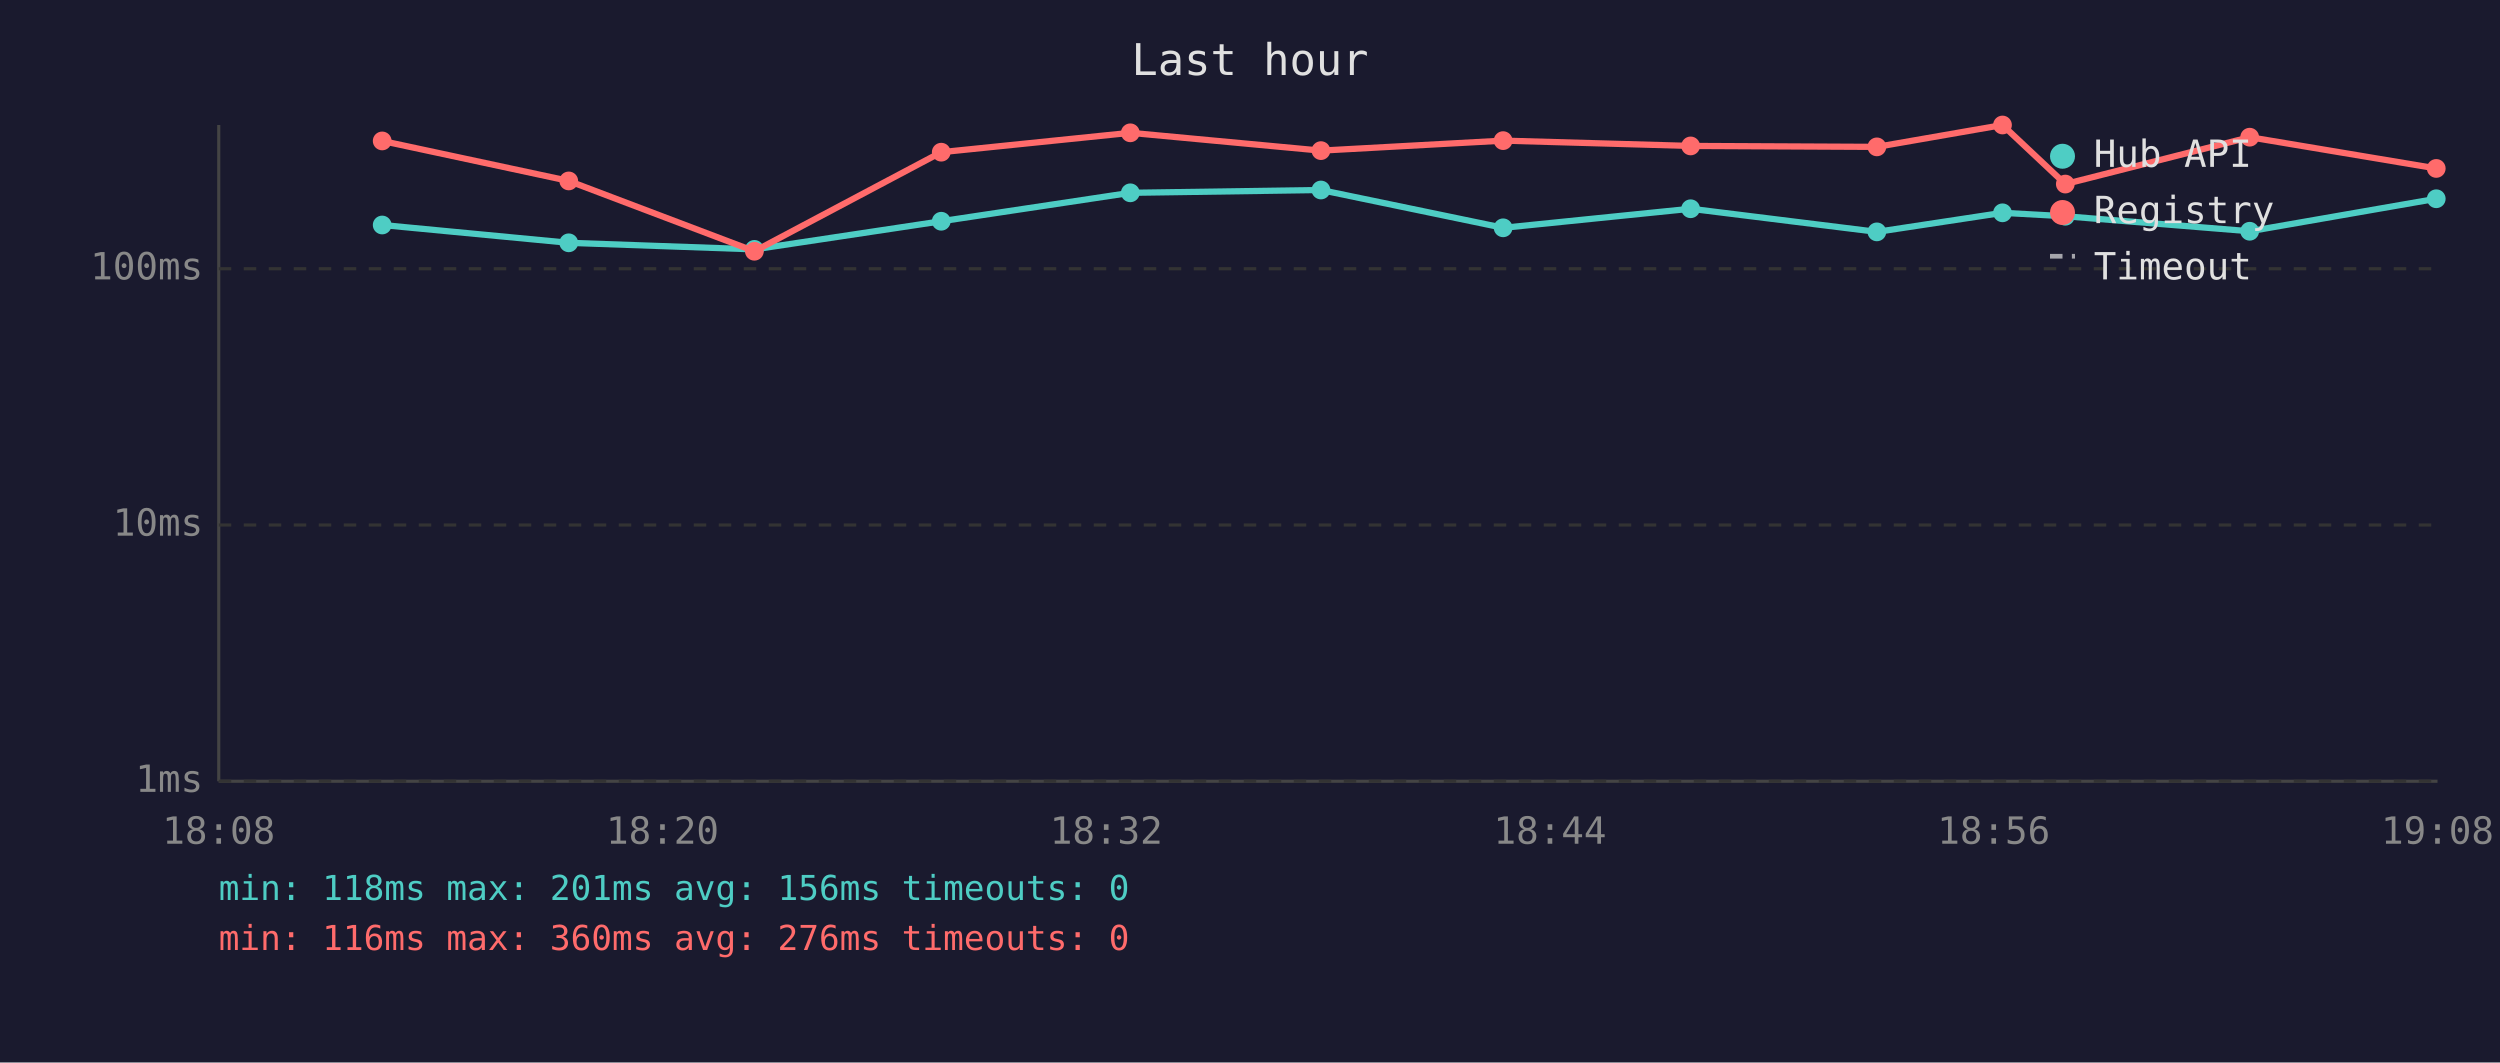
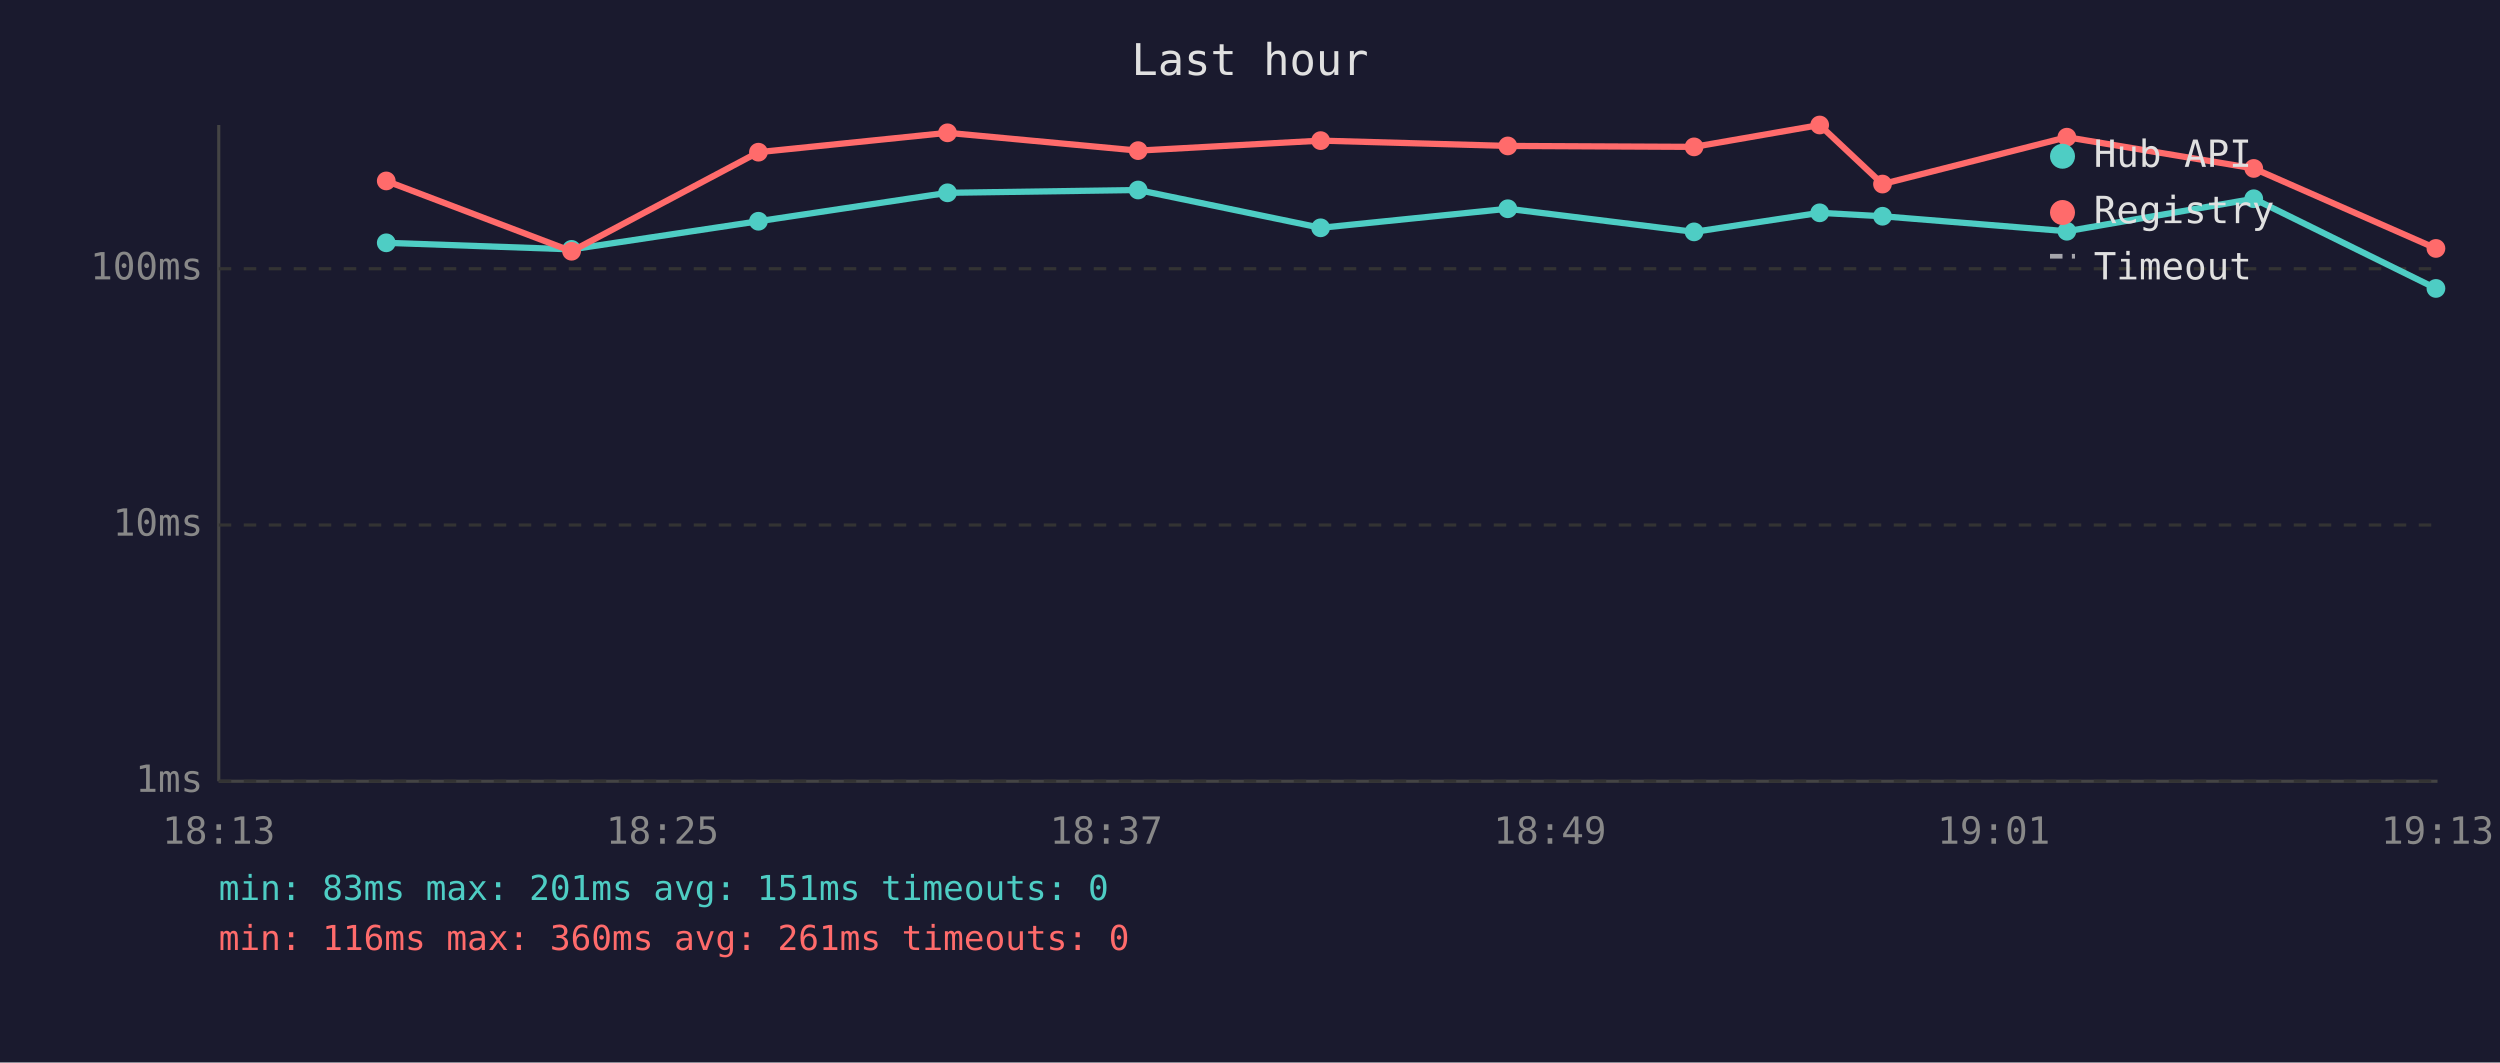
<svg xmlns="http://www.w3.org/2000/svg" viewBox="0 0 800 340" font-family="monospace" font-size="12">
  <rect width="800" height="340" fill="#1a1a2e" />
  <text x="400" y="24" fill="#e0e0e0" font-size="14" text-anchor="middle">Last hour</text>
  <line x1="70" y1="40" x2="70" y2="250" stroke="#444" stroke-width="1" />
  <line x1="70" y1="250" x2="780" y2="250" stroke="#444" stroke-width="1" />
  <line x1="70" y1="250" x2="780" y2="250" stroke="#333" stroke-width="1" stroke-dasharray="4" />
  <text x="65" y="250" fill="#888" text-anchor="end" dominant-baseline="middle">1ms</text>
  <line x1="70" y1="168" x2="780" y2="168" stroke="#333" stroke-width="1" stroke-dasharray="4" />
  <text x="65" y="168" fill="#888" text-anchor="end" dominant-baseline="middle">10ms</text>
  <line x1="70" y1="86" x2="780" y2="86" stroke="#333" stroke-width="1" stroke-dasharray="4" />
  <text x="65" y="86" fill="#888" text-anchor="end" dominant-baseline="middle">100ms</text>
-   <text x="70" y="270" fill="#888" text-anchor="middle">18:08</text>
-   <text x="212" y="270" fill="#888" text-anchor="middle">18:20</text>
-   <text x="354" y="270" fill="#888" text-anchor="middle">18:32</text>
-   <text x="496" y="270" fill="#888" text-anchor="middle">18:44</text>
-   <text x="638" y="270" fill="#888" text-anchor="middle">18:56</text>
-   <text x="780" y="270" fill="#888" text-anchor="middle">19:08</text>
-   <polyline points="122.3,72.0 182.0,77.7 241.4,79.8 301.2,70.8 361.7,61.7 422.7,60.8 481.0,72.9 541.0,66.8 600.6,74.2 640.8,68.1 660.9,69.2 719.9,74.0 779.6,63.6" fill="none" stroke="#4ecdc4" stroke-width="2" opacity="1" />
-   <circle cx="122.3" cy="72.0" r="3" fill="#4ecdc4" />
-   <circle cx="182.0" cy="77.7" r="3" fill="#4ecdc4" />
-   <circle cx="241.4" cy="79.8" r="3" fill="#4ecdc4" />
-   <circle cx="301.2" cy="70.8" r="3" fill="#4ecdc4" />
-   <circle cx="361.7" cy="61.7" r="3" fill="#4ecdc4" />
-   <circle cx="422.7" cy="60.8" r="3" fill="#4ecdc4" />
-   <circle cx="481.0" cy="72.9" r="3" fill="#4ecdc4" />
-   <circle cx="541.0" cy="66.8" r="3" fill="#4ecdc4" />
-   <circle cx="600.6" cy="74.2" r="3" fill="#4ecdc4" />
-   <circle cx="640.8" cy="68.1" r="3" fill="#4ecdc4" />
-   <circle cx="660.9" cy="69.2" r="3" fill="#4ecdc4" />
-   <circle cx="719.9" cy="74.0" r="3" fill="#4ecdc4" />
-   <circle cx="779.6" cy="63.6" r="3" fill="#4ecdc4" />
-   <polyline points="122.3,45.1 182.0,57.9 241.4,80.4 301.2,48.7 361.7,42.5 422.7,48.2 481.0,45.0 541.0,46.7 600.6,47.0 640.8,40.0 660.9,58.9 719.9,43.9 779.6,53.9" fill="none" stroke="#ff6b6b" stroke-width="2" opacity="1" />
-   <circle cx="122.3" cy="45.1" r="3" fill="#ff6b6b" />
-   <circle cx="182.0" cy="57.9" r="3" fill="#ff6b6b" />
-   <circle cx="241.4" cy="80.4" r="3" fill="#ff6b6b" />
-   <circle cx="301.2" cy="48.7" r="3" fill="#ff6b6b" />
-   <circle cx="361.7" cy="42.5" r="3" fill="#ff6b6b" />
-   <circle cx="422.7" cy="48.2" r="3" fill="#ff6b6b" />
-   <circle cx="481.0" cy="45.0" r="3" fill="#ff6b6b" />
-   <circle cx="541.0" cy="46.7" r="3" fill="#ff6b6b" />
-   <circle cx="600.6" cy="47.0" r="3" fill="#ff6b6b" />
-   <circle cx="640.8" cy="40.0" r="3" fill="#ff6b6b" />
-   <circle cx="660.9" cy="58.9" r="3" fill="#ff6b6b" />
-   <circle cx="719.9" cy="43.9" r="3" fill="#ff6b6b" />
-   <circle cx="779.6" cy="53.9" r="3" fill="#ff6b6b" />
+   <text x="70" y="270" fill="#888" text-anchor="middle">18:13</text>
+   <text x="212" y="270" fill="#888" text-anchor="middle">18:25</text>
+   <text x="354" y="270" fill="#888" text-anchor="middle">18:37</text>
+   <text x="496" y="270" fill="#888" text-anchor="middle">18:49</text>
+   <text x="638" y="270" fill="#888" text-anchor="middle">19:01</text>
+   <text x="780" y="270" fill="#888" text-anchor="middle">19:13</text>
+   <polyline points="123.6,77.7 182.9,79.8 242.7,70.8 303.2,61.7 364.2,60.8 422.6,72.9 482.5,66.8 542.1,74.2 582.3,68.1 602.4,69.2 661.4,74.0 721.2,63.6 779.5,92.3" fill="none" stroke="#4ecdc4" stroke-width="2" opacity="1" />
+   <circle cx="123.6" cy="77.7" r="3" fill="#4ecdc4" />
+   <circle cx="182.9" cy="79.8" r="3" fill="#4ecdc4" />
+   <circle cx="242.7" cy="70.8" r="3" fill="#4ecdc4" />
+   <circle cx="303.2" cy="61.7" r="3" fill="#4ecdc4" />
+   <circle cx="364.2" cy="60.8" r="3" fill="#4ecdc4" />
+   <circle cx="422.6" cy="72.9" r="3" fill="#4ecdc4" />
+   <circle cx="482.5" cy="66.8" r="3" fill="#4ecdc4" />
+   <circle cx="542.1" cy="74.2" r="3" fill="#4ecdc4" />
+   <circle cx="582.3" cy="68.1" r="3" fill="#4ecdc4" />
+   <circle cx="602.4" cy="69.2" r="3" fill="#4ecdc4" />
+   <circle cx="661.4" cy="74.0" r="3" fill="#4ecdc4" />
+   <circle cx="721.2" cy="63.6" r="3" fill="#4ecdc4" />
+   <circle cx="779.5" cy="92.3" r="3" fill="#4ecdc4" />
+   <polyline points="123.6,57.9 182.9,80.4 242.7,48.7 303.2,42.5 364.2,48.2 422.6,45.0 482.5,46.7 542.1,47.0 582.3,40.0 602.4,58.9 661.4,43.9 721.2,53.9 779.5,79.5" fill="none" stroke="#ff6b6b" stroke-width="2" opacity="1" />
+   <circle cx="123.6" cy="57.9" r="3" fill="#ff6b6b" />
+   <circle cx="182.9" cy="80.4" r="3" fill="#ff6b6b" />
+   <circle cx="242.7" cy="48.7" r="3" fill="#ff6b6b" />
+   <circle cx="303.2" cy="42.5" r="3" fill="#ff6b6b" />
+   <circle cx="364.2" cy="48.2" r="3" fill="#ff6b6b" />
+   <circle cx="422.6" cy="45.0" r="3" fill="#ff6b6b" />
+   <circle cx="482.5" cy="46.7" r="3" fill="#ff6b6b" />
+   <circle cx="542.1" cy="47.0" r="3" fill="#ff6b6b" />
+   <circle cx="582.3" cy="40.0" r="3" fill="#ff6b6b" />
+   <circle cx="602.4" cy="58.9" r="3" fill="#ff6b6b" />
+   <circle cx="661.4" cy="43.9" r="3" fill="#ff6b6b" />
+   <circle cx="721.2" cy="53.9" r="3" fill="#ff6b6b" />
+   <circle cx="779.5" cy="79.5" r="3" fill="#ff6b6b" />
  <circle cx="660" cy="50" r="4" fill="#4ecdc4" />
  <text x="670" y="50" fill="#e0e0e0" dominant-baseline="middle">Hub API</text>
  <circle cx="660" cy="68" r="4" fill="#ff6b6b" />
  <text x="670" y="68" fill="#e0e0e0" dominant-baseline="middle">Registry</text>
  <line x1="656" y1="82" x2="664" y2="82" stroke="#e0e0e0" stroke-width="1.5" stroke-dasharray="4,3" opacity="0.7" />
  <text x="670" y="86" fill="#e0e0e0" dominant-baseline="middle">Timeout</text>
-   <text x="70" y="288" fill="#4ecdc4" font-size="11">min: 118ms  max: 201ms  avg: 156ms  timeouts: 0</text>
-   <text x="70" y="304" fill="#ff6b6b" font-size="11">min: 116ms  max: 360ms  avg: 276ms  timeouts: 0</text>
+   <text x="70" y="288" fill="#4ecdc4" font-size="11">min: 83ms  max: 201ms  avg: 151ms  timeouts: 0</text>
+   <text x="70" y="304" fill="#ff6b6b" font-size="11">min: 116ms  max: 360ms  avg: 261ms  timeouts: 0</text>
</svg>
